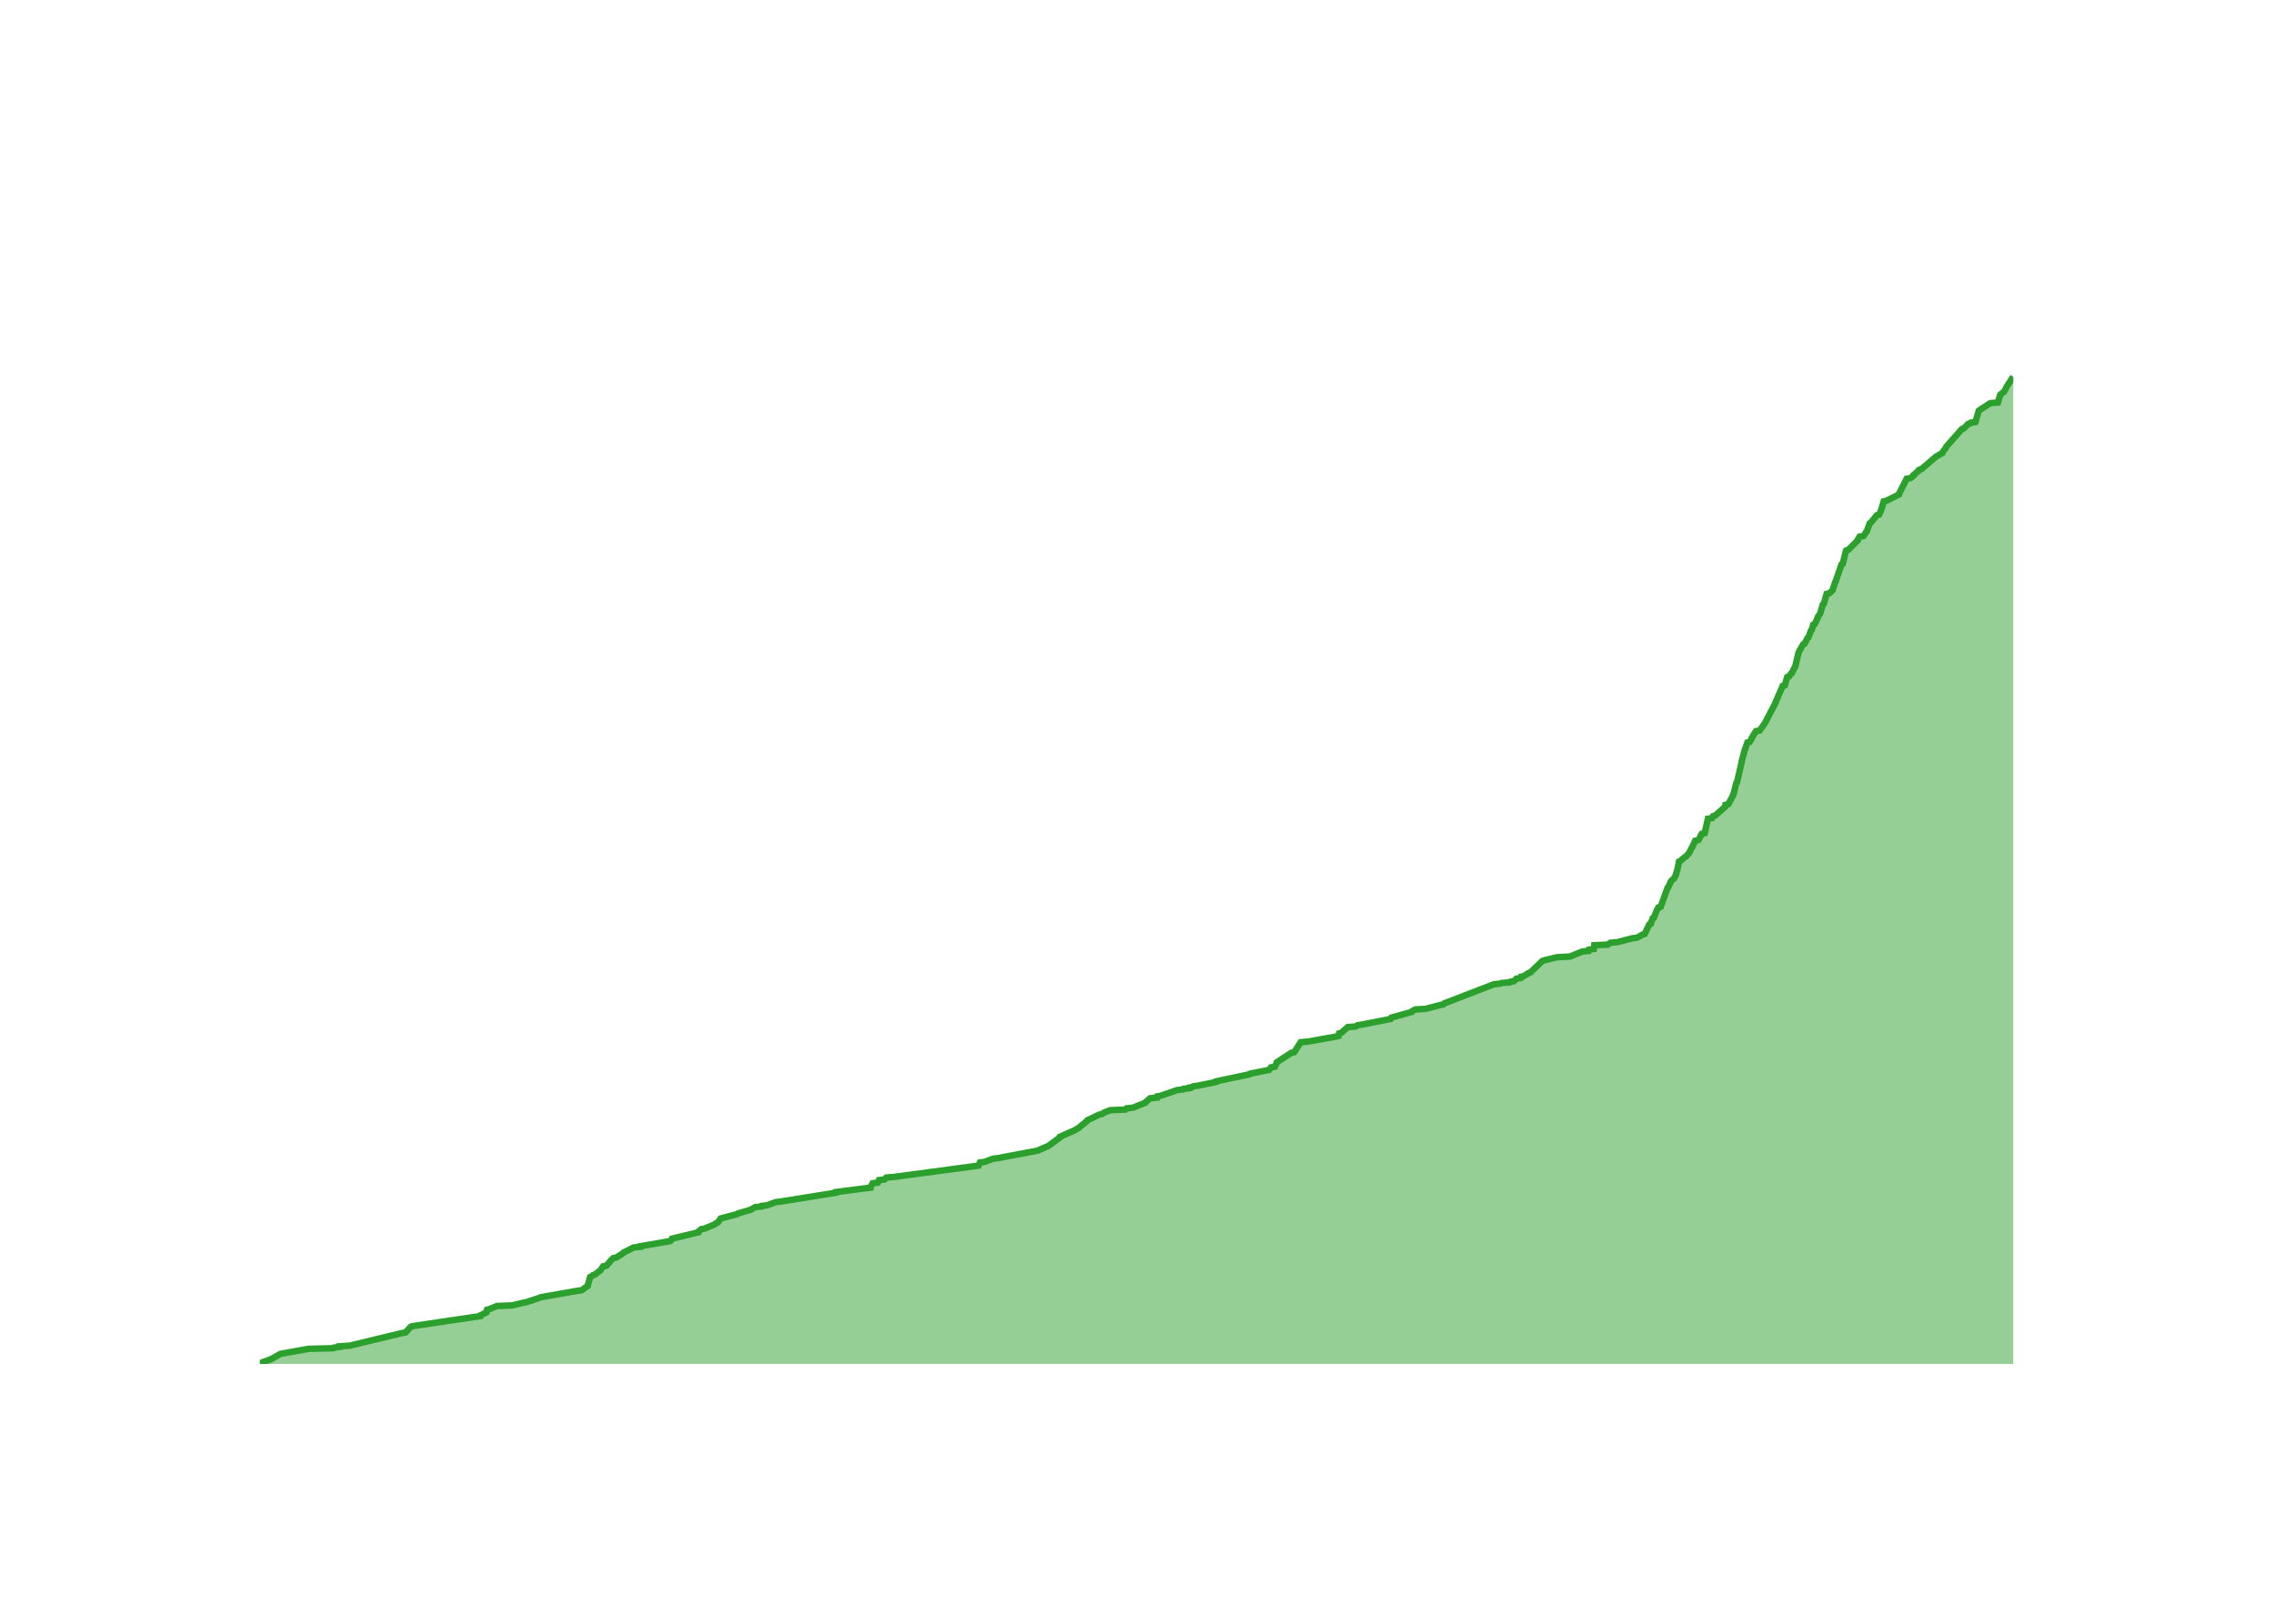
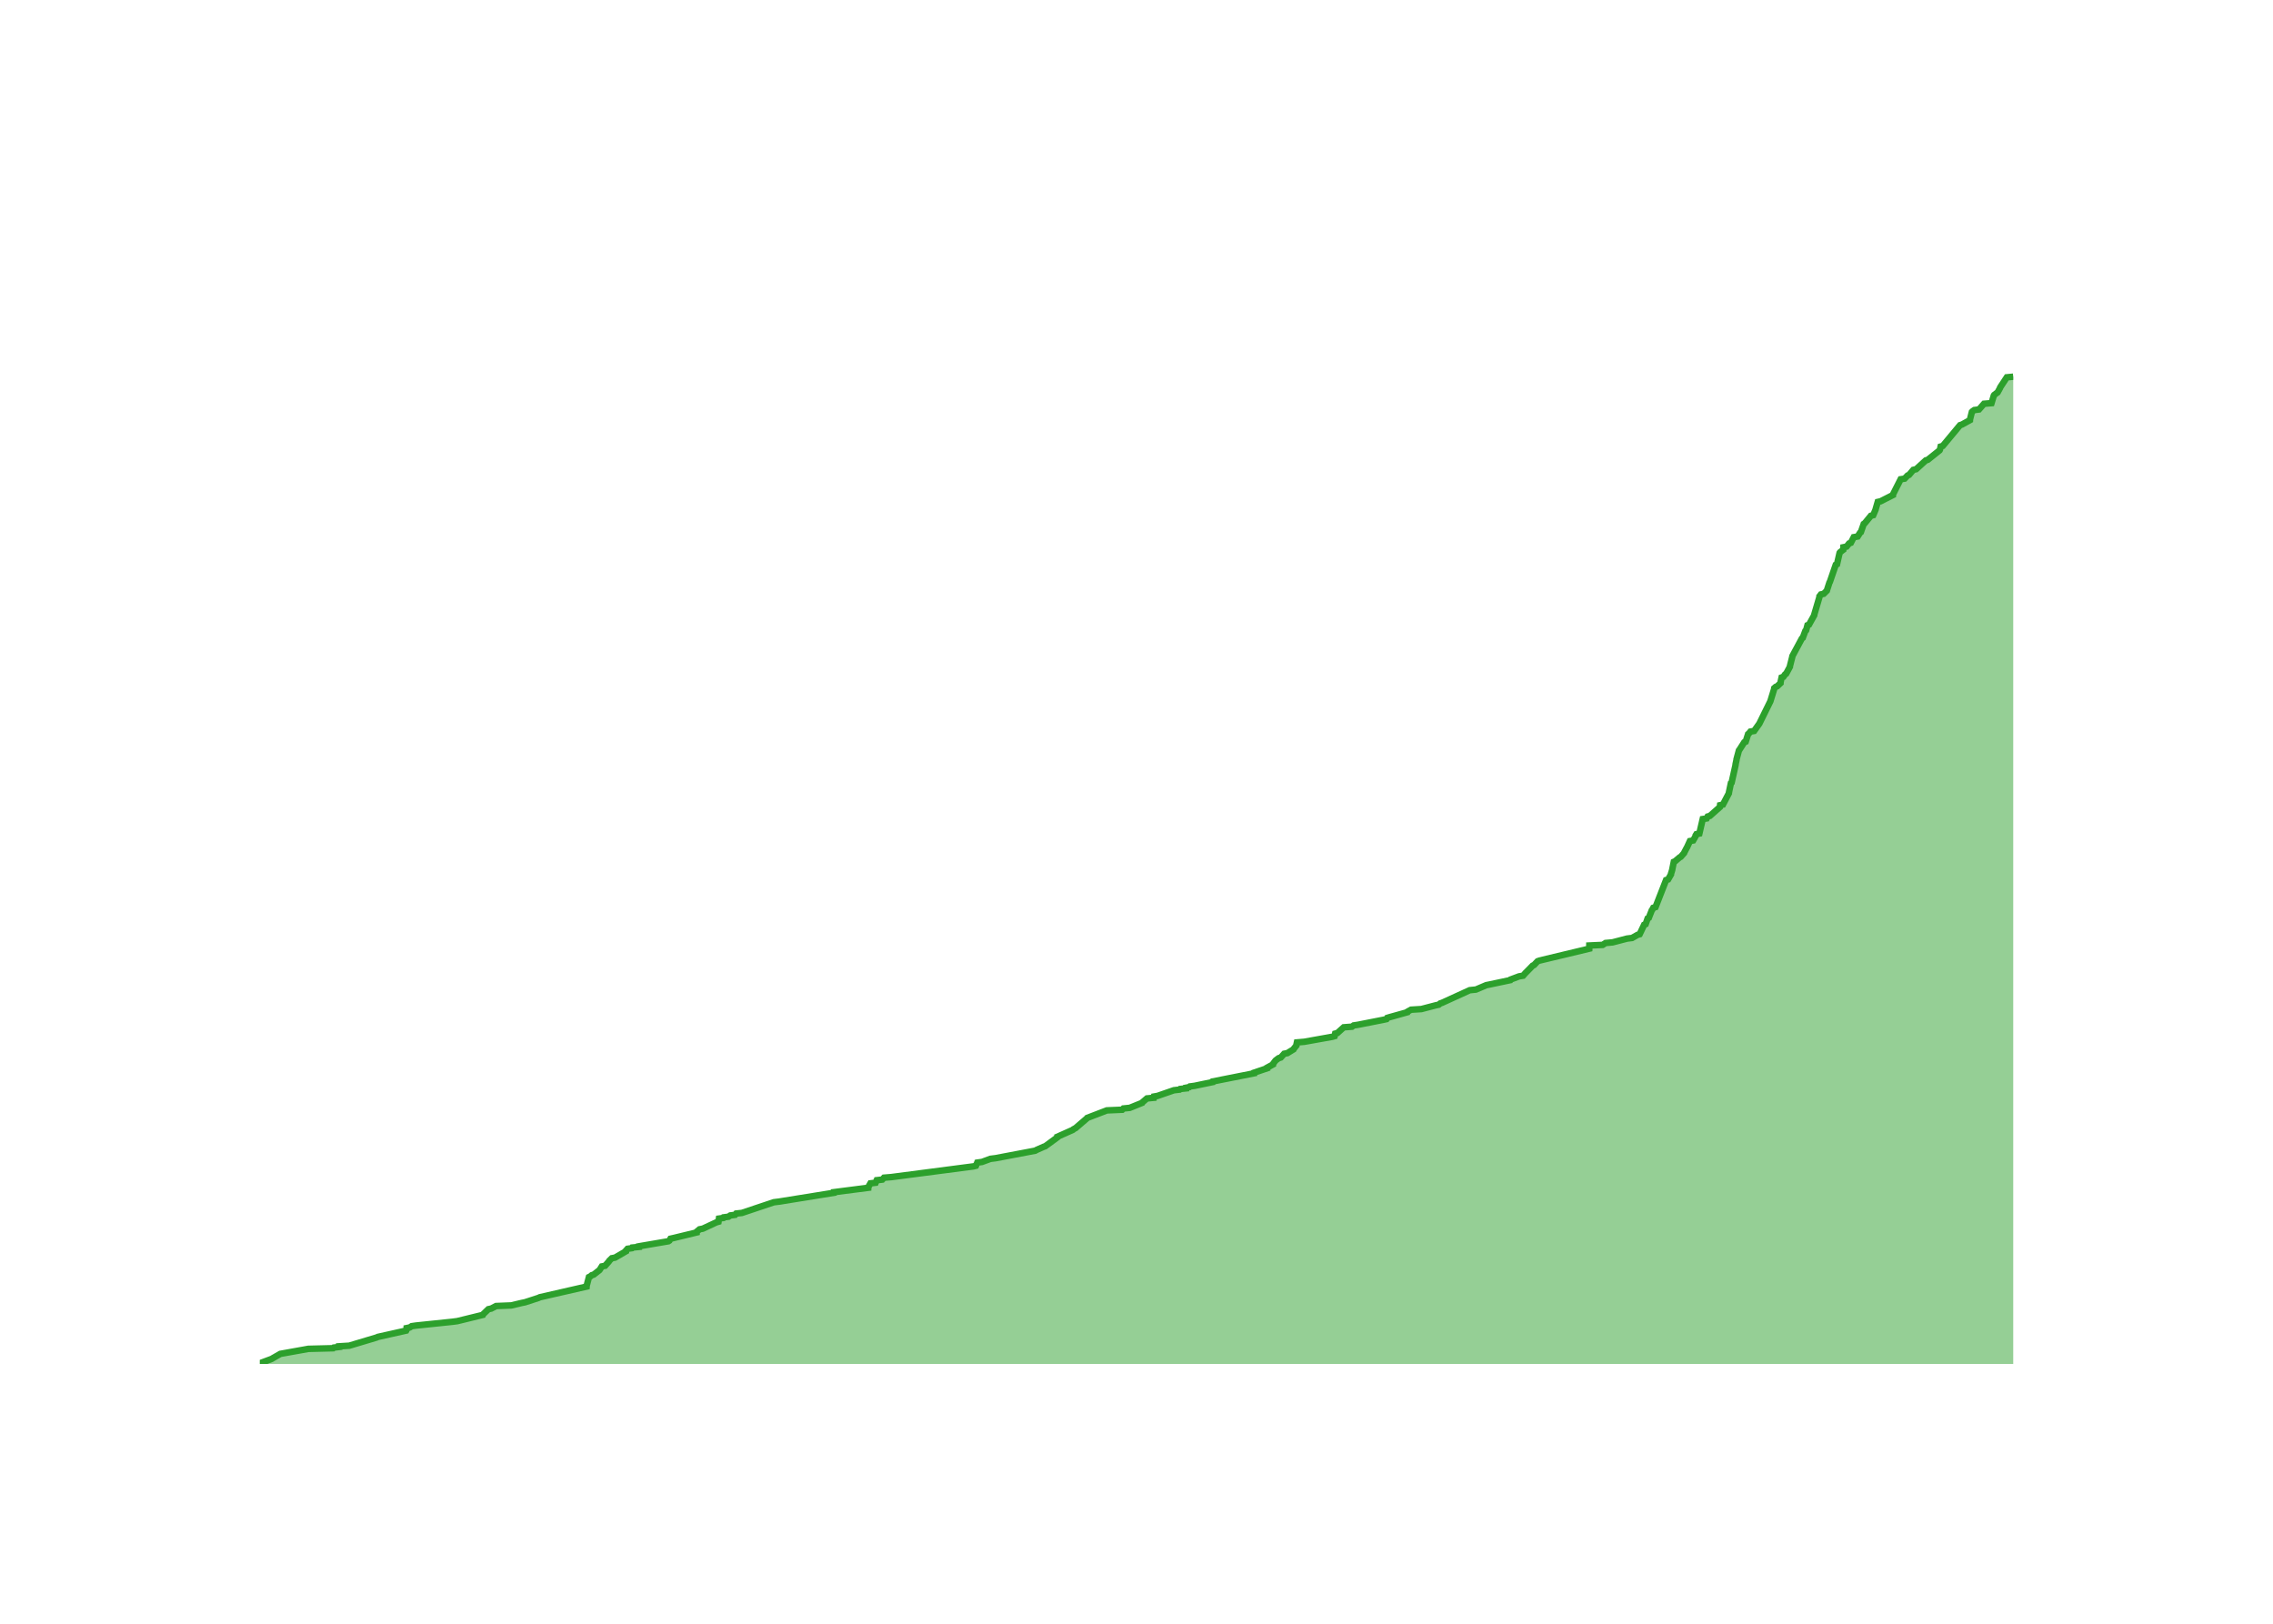
<svg xmlns="http://www.w3.org/2000/svg" class="main-svg" width="700" height="500" style="" viewBox="0 0 700 500">
  <rect x="0" y="0" width="700" height="500" style="fill: rgb(0, 0, 0); fill-opacity: 0;" />
-   <defs id="defs-4326a7">
+   <defs id="defs-337188">
    <g class="clips">
-       <clipPath id="clip4326a7xyplot" class="plotclip">
+       <clipPath id="clip337188xyplot" class="plotclip">
        <rect width="540" height="320" />
      </clipPath>
-       <clipPath class="axesclip" id="clip4326a7x">
+       <clipPath class="axesclip" id="clip337188x">
        <rect x="80" y="0" width="540" height="500" />
      </clipPath>
-       <clipPath class="axesclip" id="clip4326a7y">
+       <clipPath class="axesclip" id="clip337188y">
        <rect x="0" y="100" width="700" height="320" />
      </clipPath>
-       <clipPath class="axesclip" id="clip4326a7xy">
+       <clipPath class="axesclip" id="clip337188xy">
        <rect x="80" y="100" width="540" height="320" />
      </clipPath>
    </g>
    <g class="gradients" />
    <g class="patterns" />
  </defs>
  <g class="bglayer">
    <rect class="bg" x="80" y="100" width="540" height="320" style="fill: rgb(0, 0, 0); fill-opacity: 0; stroke-width: 0;" />
  </g>
  <g class="layer-below">
    <g class="imagelayer" />
    <g class="shapelayer" />
  </g>
  <g class="cartesianlayer">
    <g class="subplot xy">
      <g class="layer-subplot">
        <g class="shapelayer" />
        <g class="imagelayer" />
      </g>
      <g class="minor-gridlayer">
        <g class="x" />
        <g class="y" />
      </g>
      <g class="gridlayer">
        <g class="x">
-           <path class="xgrid crisp" transform="translate(97.58,0)" d="M0,100v320" style="stroke: rgb(255, 255, 255); stroke-opacity: 1; stroke-width: 1px;" />
-           <path class="xgrid crisp" transform="translate(205.22,0)" d="M0,100v320" style="stroke: rgb(255, 255, 255); stroke-opacity: 1; stroke-width: 1px;" />
-           <path class="xgrid crisp" transform="translate(312.71,0)" d="M0,100v320" style="stroke: rgb(255, 255, 255); stroke-opacity: 1; stroke-width: 1px;" />
-           <path class="xgrid crisp" transform="translate(420.36,0)" d="M0,100v320" style="stroke: rgb(255, 255, 255); stroke-opacity: 1; stroke-width: 1px;" />
-           <path class="xgrid crisp" transform="translate(527.85,0)" d="M0,100v320" style="stroke: rgb(255, 255, 255); stroke-opacity: 1; stroke-width: 1px;" />
+           <path class="xgrid crisp" transform="translate(97.52,0)" d="M0,100v320" style="stroke: rgb(255, 255, 255); stroke-opacity: 1; stroke-width: 1px;" />
+           <path class="xgrid crisp" transform="translate(204.76,0)" d="M0,100v320" style="stroke: rgb(255, 255, 255); stroke-opacity: 1; stroke-width: 1px;" />
+           <path class="xgrid crisp" transform="translate(311.86,0)" d="M0,100v320" style="stroke: rgb(255, 255, 255); stroke-opacity: 1; stroke-width: 1px;" />
+           <path class="xgrid crisp" transform="translate(419.11,0)" d="M0,100v320" style="stroke: rgb(255, 255, 255); stroke-opacity: 1; stroke-width: 1px;" />
+           <path class="xgrid crisp" transform="translate(526.21,0)" d="M0,100v320" style="stroke: rgb(255, 255, 255); stroke-opacity: 1; stroke-width: 1px;" />
        </g>
        <g class="y">
-           <path class="ygrid crisp" transform="translate(0,381.22)" d="M80,0h540" style="stroke: rgb(255, 255, 255); stroke-opacity: 1; stroke-width: 1px;" />
-           <path class="ygrid crisp" transform="translate(0,342.45)" d="M80,0h540" style="stroke: rgb(255, 255, 255); stroke-opacity: 1; stroke-width: 1px;" />
-           <path class="ygrid crisp" transform="translate(0,303.67)" d="M80,0h540" style="stroke: rgb(255, 255, 255); stroke-opacity: 1; stroke-width: 1px;" />
-           <path class="ygrid crisp" transform="translate(0,264.9)" d="M80,0h540" style="stroke: rgb(255, 255, 255); stroke-opacity: 1; stroke-width: 1px;" />
-           <path class="ygrid crisp" transform="translate(0,226.12)" d="M80,0h540" style="stroke: rgb(255, 255, 255); stroke-opacity: 1; stroke-width: 1px;" />
-           <path class="ygrid crisp" transform="translate(0,187.35)" d="M80,0h540" style="stroke: rgb(255, 255, 255); stroke-opacity: 1; stroke-width: 1px;" />
-           <path class="ygrid crisp" transform="translate(0,148.57)" d="M80,0h540" style="stroke: rgb(255, 255, 255); stroke-opacity: 1; stroke-width: 1px;" />
-           <path class="ygrid crisp" transform="translate(0,109.8)" d="M80,0h540" style="stroke: rgb(255, 255, 255); stroke-opacity: 1; stroke-width: 1px;" />
+           <path class="ygrid crisp" transform="translate(0,381.25)" d="M80,0h540" style="stroke: rgb(255, 255, 255); stroke-opacity: 1; stroke-width: 1px;" />
+           <path class="ygrid crisp" transform="translate(0,342.5)" d="M80,0h540" style="stroke: rgb(255, 255, 255); stroke-opacity: 1; stroke-width: 1px;" />
+           <path class="ygrid crisp" transform="translate(0,303.75)" d="M80,0h540" style="stroke: rgb(255, 255, 255); stroke-opacity: 1; stroke-width: 1px;" />
+           <path class="ygrid crisp" transform="translate(0,265)" d="M80,0h540" style="stroke: rgb(255, 255, 255); stroke-opacity: 1; stroke-width: 1px;" />
+           <path class="ygrid crisp" transform="translate(0,226.25)" d="M80,0h540" style="stroke: rgb(255, 255, 255); stroke-opacity: 1; stroke-width: 1px;" />
+           <path class="ygrid crisp" transform="translate(0,187.5)" d="M80,0h540" style="stroke: rgb(255, 255, 255); stroke-opacity: 1; stroke-width: 1px;" />
+           <path class="ygrid crisp" transform="translate(0,148.74)" d="M80,0h540" style="stroke: rgb(255, 255, 255); stroke-opacity: 1; stroke-width: 1px;" />
+           <path class="ygrid crisp" transform="translate(0,109.99)" d="M80,0h540" style="stroke: rgb(255, 255, 255); stroke-opacity: 1; stroke-width: 1px;" />
        </g>
      </g>
      <g class="zerolinelayer">
        <path class="yzl zl crisp" transform="translate(0,420)" d="M80,0h540" style="stroke: rgb(255, 255, 255); stroke-opacity: 1; stroke-width: 2px;" />
      </g>
      <g class="layer-between">
        <g class="shapelayer" />
        <g class="imagelayer" />
      </g>
      <path class="xlines-below" />
      <path class="ylines-below" />
      <g class="overlines-below" />
      <g class="xaxislayer-below" />
      <g class="yaxislayer-below" />
      <g class="overaxes-below" />
      <g class="overplot">
-         <g class="xy" transform="translate(80,100)" clip-path="url(#clip4326a7xyplot)">
+         <g class="xy" transform="translate(80,100)" clip-path="url(#clip337188xyplot)">
          <g class="scatterlayer mlayer">
-             <g class="trace scatter traced73ff7" style="stroke-miterlimit: 2;">
+             <g class="trace scatter trace61d53f" style="stroke-miterlimit: 2;">
              <g class="fills">
                <g>
-                   <path class="js-fill" d="M540,320L0,320L0,319.81L3.67,318.45L3.97,318.26L6.02,317.09L6.34,316.9L15.02,315.35L22.68,315.15L22.88,314.96L24.55,314.77L24.55,314.57L27.65,314.38L43.75,310.5L44.88,310.31L46.5,308.56L46.96,308.37L67.88,305.27L67.89,305.07L69.82,304.1L69.85,303.91L69.97,303.33L70.66,303.13L73.04,302.16L77.72,301.97L81,301.19L82,301L86.16,299.64L86.57,299.45L97.62,297.51L99.1,297.32L101.02,295.96L101.02,295.77L101.74,293.24L102.16,293.05L102.61,292.66L103.22,292.47L104.96,291.11L105.11,290.92L105.73,289.95L106.74,289.76L107.92,288.4L108.04,288.2L108.82,287.43L109.81,287.23L111.92,285.88L112.05,285.68L115.14,284.13L117.21,283.94L117.22,283.74L118.37,283.55L126.31,282.19L126.61,282L126.94,281.42L127.81,281.22L135.01,279.48L135.02,279.29L135.93,278.51L136.95,278.32L139.31,277.35L139.89,277.15L140.74,276.57L141.1,276.38L141.8,275.41L141.93,275.21L147.05,273.86L147.25,273.66L151.27,272.5L151.51,272.31L152.56,271.72L154.49,271.53L154.59,271.34L156.25,271.14L158.88,270.17L160.52,269.98L177.42,267.27L177.44,267.07L188.07,265.71L188.08,265.52L188.76,264.36L190.36,264.16L190.7,263.39L192.42,263.19L192.94,262.61L195.23,262.42L221.36,258.93L221.45,258.73L221.78,257.96L223.24,257.77L225.85,256.8L227.45,256.6L239.73,254.28L240.05,254.08L242.24,253.11L242.79,252.92L246.51,250.2L246.51,250.01L251.31,247.88L251.5,247.68L252.23,247.3L252.43,247.1L254.8,245.16L254.87,244.97L258.52,243.22L259.35,243.03L260.32,242.45L260.93,242.26L261.83,241.87L266.58,241.67L266.94,241.29L268.91,241.09L272.75,239.54L272.86,239.35L274.22,238.18L276.36,237.99L276.43,237.6L277.49,237.41L282.55,235.66L284.3,235.47L284.5,235.28L286.31,235.08L286.32,234.89L287.31,234.69L287.51,234.5L288.93,234.31L294.57,233.14L294.63,232.95L304.75,230.82L304.93,230.62L310.84,229.46L310.98,229.27L311.41,228.68L312.6,228.49L313.2,227.33L313.21,227.13L317.62,224.22L318.55,224.03L320.57,220.93L322.85,220.73L331.54,219.18L332.23,218.99L332.4,218.21L333.1,218.02L335.05,216.28L337.6,216.08L338.12,215.69L339.41,215.5L347.34,213.95L348.25,213.76L348.49,213.37L349.15,213.17L354.72,211.62L354.8,211.43L355.84,210.85L359.04,210.65L363.52,209.49L364.42,209.3L364.87,208.91L365.46,208.71L380.06,203.09L381.97,202.9L382.41,202.7L384.93,202.51L385.09,202.32L386.24,202.12L387.02,201.35L388.31,201.15L388.42,200.77L389.25,200.57L390.81,199.6L391.34,199.41L394.97,195.92L395.52,195.72L399.51,194.76L403.46,194.56L407.27,193.01L409.18,192.82L409.33,192.43L410.83,192.23L410.97,191.07L415.08,190.88L415.97,190.3L418.16,190.1L422.61,188.94L424.17,188.74L425.88,187.78L426.52,187.58L427.91,184.67L428.37,184.48L428.98,182.73L429.35,182.54L430.27,180.21L430.43,180.02L430.73,179.44L431.43,179.24L433.53,173.43L433.76,173.23L434.53,171.49L434.64,171.3L435.31,170.71L435.55,170.52L436.2,169.16L436.2,168.97L436.58,167.81L436.6,167.61L437.08,165.29L437.5,165.09L438.86,163.93L439.23,163.73L440.25,162.57L440.32,162.38L441.03,161.02L441.16,160.83L442.06,158.89L443.05,158.69L443.83,157.34L443.83,157.14L444.07,156.76L444.98,156.56L445.89,152.49L445.99,152.3L446.01,152.1L447.23,151.91L447.54,151.33L448.23,151.13L451.3,148.42L451.33,148.22L451.38,147.84L452.26,147.64L453.72,144.93L453.72,144.73L454.11,143.77L454.11,143.57L454.72,141.05L454.95,140.86L456.37,134.65L456.37,134.46L457.35,130.78L457.48,130.58L458.14,128.64L458.84,128.45L459.44,127.48L459.45,127.29L460.76,125.15L461.91,124.96L463.44,122.83L463.55,122.63L466.79,116.43L466.81,116.23L467.53,114.68L467.57,114.49L469.02,111.19L469.68,111L470.39,108.48L470.94,108.29L471.49,107.51L471.8,107.32L472.96,104.99L472.97,104.8L473.89,100.92L473.98,100.72L475.32,98.4L475.75,98.2L476.66,96.46L476.93,96.27L477.73,94.13L477.97,93.94L478.4,92.39L478.86,92.19L479.88,90.06L479.89,89.87L480.57,88.9L480.61,88.7L481.35,86.18L481.65,85.99L482.54,82.89L483.4,82.69L484.38,81.72L484.43,81.53L485.19,79.2L485.32,79.01L487.13,73.78L487.52,73.58L488.26,70.48L488.3,70.29L488.55,69.51L489.19,69.32L492.11,66.41L492.11,66.21L492.7,65.24L493.9,65.05L494.64,63.89L494.89,63.69L495.78,61.17L496.09,60.98L498,58.65L498.72,58.46L499.46,56.71L499.49,56.52L500.11,54.39L501,54.19L504.81,52.26L504.83,52.06L507.19,47.41L508.4,47.21L509.34,46.44L509.34,46.24L510.96,44.89L511.01,44.69L511.98,44.31L512.14,44.11L515.98,40.82L516.22,40.62L518.18,39.46L518.22,39.27L519.38,37.71L519.4,37.52L524.21,32.09L524.79,31.9L526.14,30.54L526.77,30.35L526.93,30.15L528.35,29.96L529.39,26.47L529.64,26.28L532.95,24.14L535.27,23.95L535.99,21.62L536.11,21.43L536.87,20.85L537.16,20.65L537.9,19.3L537.95,19.1L540,16" style="fill: rgb(44, 160, 44); fill-opacity: 0.5; stroke-width: 0;" />
+                   <path class="js-fill" d="M540,320L0,320L0,319.81L3.65,318.45L3.96,318.26L6,317.09L6.32,316.9L14.96,315.35L22.59,315.16L22.8,314.96L24.46,314.77L24.46,314.57L27.55,314.38L35.97,311.86L36.39,311.67L45.08,309.73L45.18,309.54L45.22,308.96L46.19,308.76L46.79,308.37L48.1,308.18L59.26,307.02L60.81,306.82L68.71,304.89L68.8,304.69L70.41,303.14L71.28,302.95L72.77,302.17L77.44,301.98L80.7,301.21L81.7,301.01L85.85,299.66L86.25,299.46L100.64,296.17L100.65,295.97L101.37,293.26L101.78,293.07L102.23,292.68L102.84,292.49L104.58,291.13L104.73,290.94L105.34,289.97L106.35,289.77L107.53,288.42L107.64,288.22L108.42,287.45L109.41,287.26L112.75,285.32L112.75,285.12L113.27,284.54L114.58,284.35L114.71,284.16L116.78,283.96L116.79,283.77L117.93,283.57L125.84,282.22L126.15,282.02L126.48,281.44L127.34,281.25L134.52,279.51L134.52,279.31L135.43,278.54L136.45,278.34L140.58,276.41L141.26,276.21L141.41,275.24L142.74,275.05L142.86,274.86L144.35,274.66L144.91,274.27L146.39,274.08L146.71,273.69L148.47,273.5L158.3,270.21L159.93,270.01L176.77,267.3L176.79,267.11L187.38,265.75L187.39,265.56L188.06,264.39L189.66,264.2L190,263.42L191.71,263.23L192.23,262.65L194.51,262.46L219.81,259.16L220.55,258.97L220.96,258L222.42,257.8L225.02,256.84L226.61,256.64L238.85,254.32L239.17,254.12L241.35,253.15L241.9,252.96L245.6,250.25L245.61,250.05L250.39,247.92L250.58,247.73L251.3,247.34L251.5,247.15L254.65,244.44L254.82,244.24L260.87,241.92L265.6,241.72L265.96,241.34L267.92,241.14L271.75,239.59L271.86,239.4L273.22,238.24L275.34,238.04L275.41,237.65L276.48,237.46L281.51,235.72L283.26,235.52L283.45,235.33L285.26,235.14L285.27,234.94L286.26,234.75L286.45,234.55L287.87,234.36L293.48,233.2L293.55,233L306.24,230.49L306.26,230.29L310.26,228.94L310.27,228.74L312.04,227.77L312.05,227.58L312.78,226.61L313.01,226.42L313.79,225.84L314.43,225.64L315.47,224.48L316.46,224.29L318.36,223.12L318.45,222.93L319.23,221.96L319.23,221.77L319.4,220.99L321.66,220.8L330.33,219.25L331.01,219.05L331.18,218.28L331.88,218.09L333.82,216.34L336.36,216.15L336.88,215.76L338.16,215.57L346.06,214.02L346.98,213.82L347.21,213.44L347.87,213.24L353.42,211.69L353.5,211.5L354.54,210.92L357.73,210.72L362.18,209.56L363.08,209.37L363.54,208.98L364.12,208.79L372.63,204.91L374.52,204.72L377.71,203.36L378.67,203.17L385.11,201.81L385.23,201.62L387.82,200.65L389.05,200.45L389.9,199.49L390.12,199.29L392.01,197.35L392.43,197.16L393.52,196L394.07,195.8L409.44,192.12L409.45,191.93L409.46,191.15L413.56,190.96L414.44,190.38L416.62,190.18L421.06,189.02L422.61,188.83L424.32,187.86L424.95,187.67L426.34,184.76L426.8,184.57L427.41,182.82L427.77,182.63L428.69,180.3L428.85,180.11L429.15,179.53L429.84,179.33L433.09,171L433.71,170.81L434.6,169.26L434.6,169.07L434.97,167.9L435,167.71L435.47,165.38L435.89,165.19L437.25,164.03L437.62,163.83L438.64,162.67L438.7,162.48L439.42,161.12L439.54,160.93L440.43,158.99L441.43,158.8L442.2,157.44L442.2,157.25L442.44,156.86L443.34,156.67L444.38,152.21L445.59,152.02L445.9,151.43L446.59,151.24L449.65,148.53L449.67,148.33L449.72,147.95L450.6,147.75L452.43,144.27L452.44,144.07L453.05,141.17L453.28,140.97L454.49,135.55L454.49,135.35L454.78,134L454.79,133.8L455.52,131.09L455.67,130.9L457.16,128.57L457.61,128.38L458.35,126.05L458.6,125.86L459.06,125.28L460.21,125.08L461.73,122.95L461.85,122.76L465.19,115.98L465.26,115.78L466.39,112.1L466.4,111.91L466.84,111.52L467.3,111.33L468.33,110.36L468.33,110.16L468.67,108.61L469.21,108.42L469.76,107.65L470.07,107.45L471.22,105.32L471.23,105.13L471.97,102.22L471.99,102.03L474.91,96.6L475.18,96.41L475.98,94.28L476.22,94.08L476.64,92.53L477.11,92.34L478.72,89.43L478.73,89.24L480.33,83.81L480.33,83.62L480.77,83.04L481.63,82.85L482.6,81.88L482.66,81.68L483.41,79.36L483.54,79.16L485.34,73.93L485.73,73.74L486.53,70.25L486.66,70.06L487.39,69.48L487.66,69.28L487.7,68.51L488.68,68.31L489.46,67.34L489.99,67.15L490.89,65.41L492.09,65.21L492.82,64.05L493.08,63.86L493.96,61.34L494.26,61.14L496.17,58.82L496.89,58.63L497.62,56.88L497.66,56.69L498.28,54.56L499.16,54.36L502.96,52.43L502.97,52.23L505.33,47.58L506.54,47.39L507.47,46.42L507.92,46.23L509.23,44.68L510.1,44.48L513.07,41.77L513.69,41.58L517.32,38.67L517.43,38.48L517.64,37.51L518.31,37.31L523.62,30.92L524.21,30.73L526.67,29.37L526.68,29.18L527.27,26.85L527.45,26.66L528.01,26.27L529.46,26.08L531,24.33L533.31,24.14L534.02,21.81L534.14,21.62L534.9,21.04L535.19,20.84L535.93,19.49L535.98,19.29L538.02,16.19L540,16" style="fill: rgb(44, 160, 44); fill-opacity: 0.5; stroke-width: 0;" />
                </g>
              </g>
              <g class="errorbars" />
              <g class="lines">
-                 <path class="js-line" d="M0,319.81L3.67,318.45L3.97,318.26L6.02,317.09L6.34,316.9L15.02,315.35L22.68,315.15L22.88,314.96L24.55,314.77L24.55,314.57L27.65,314.38L43.75,310.5L44.88,310.31L46.5,308.56L46.96,308.37L67.88,305.27L67.89,305.07L69.82,304.1L69.85,303.91L69.97,303.33L70.66,303.13L73.04,302.16L77.72,301.97L81,301.19L82,301L86.16,299.64L86.57,299.45L97.62,297.51L99.1,297.32L101.02,295.96L101.02,295.77L101.74,293.24L102.16,293.05L102.61,292.66L103.22,292.47L104.96,291.11L105.11,290.92L105.73,289.95L106.74,289.76L107.92,288.4L108.04,288.2L108.82,287.43L109.81,287.23L111.92,285.88L112.05,285.68L115.14,284.13L117.21,283.94L117.22,283.74L118.37,283.55L126.31,282.19L126.61,282L126.94,281.42L127.81,281.22L135.01,279.48L135.02,279.29L135.93,278.51L136.95,278.32L139.31,277.35L139.89,277.15L140.74,276.57L141.1,276.38L141.8,275.41L141.93,275.21L147.05,273.86L147.25,273.66L151.27,272.5L151.51,272.31L152.56,271.72L154.49,271.53L154.59,271.34L156.25,271.14L158.88,270.17L160.52,269.98L177.42,267.27L177.44,267.07L188.07,265.71L188.08,265.52L188.76,264.36L190.36,264.16L190.7,263.39L192.42,263.19L192.94,262.61L195.23,262.42L221.36,258.93L221.45,258.73L221.78,257.96L223.24,257.77L225.85,256.8L227.45,256.6L239.73,254.28L240.05,254.08L242.24,253.11L242.79,252.92L246.51,250.2L246.51,250.01L251.31,247.88L251.5,247.68L252.23,247.3L252.43,247.1L254.8,245.16L254.87,244.97L258.52,243.22L259.35,243.03L260.32,242.45L260.93,242.26L261.83,241.87L266.58,241.67L266.94,241.29L268.91,241.09L272.75,239.54L272.86,239.35L274.22,238.18L276.36,237.99L276.43,237.6L277.49,237.41L282.55,235.66L284.3,235.47L284.5,235.28L286.31,235.08L286.32,234.89L287.31,234.69L287.51,234.5L288.93,234.31L294.57,233.14L294.63,232.95L304.75,230.82L304.93,230.62L310.84,229.46L310.98,229.27L311.41,228.68L312.6,228.49L313.2,227.33L313.21,227.13L317.62,224.22L318.55,224.03L320.57,220.93L322.85,220.73L331.54,219.18L332.23,218.99L332.4,218.21L333.1,218.02L335.05,216.28L337.6,216.08L338.12,215.69L339.41,215.5L347.34,213.95L348.25,213.76L348.49,213.37L349.15,213.17L354.72,211.62L354.8,211.43L355.84,210.85L359.04,210.65L363.52,209.49L364.42,209.3L364.87,208.91L365.46,208.71L380.06,203.09L381.97,202.9L382.41,202.7L384.93,202.51L385.09,202.32L386.24,202.12L387.02,201.35L388.31,201.15L388.42,200.77L389.25,200.57L390.81,199.6L391.34,199.41L394.97,195.92L395.52,195.72L399.51,194.76L403.46,194.56L407.27,193.01L409.18,192.82L409.33,192.43L410.83,192.23L410.97,191.07L415.08,190.88L415.97,190.3L418.16,190.1L422.61,188.94L424.17,188.74L425.88,187.78L426.52,187.58L427.91,184.67L428.37,184.48L428.98,182.73L429.35,182.54L430.27,180.21L430.43,180.02L430.73,179.44L431.43,179.24L433.53,173.43L433.76,173.23L434.53,171.49L434.64,171.3L435.31,170.71L435.55,170.52L436.2,169.16L436.2,168.97L436.58,167.81L436.6,167.61L437.08,165.29L437.5,165.09L438.86,163.93L439.23,163.73L440.25,162.57L440.32,162.38L441.03,161.02L441.16,160.83L442.06,158.89L443.05,158.69L443.83,157.34L443.83,157.14L444.07,156.76L444.98,156.56L445.89,152.49L445.99,152.3L446.01,152.1L447.23,151.91L447.54,151.33L448.23,151.13L451.3,148.42L451.33,148.22L451.38,147.84L452.26,147.64L453.72,144.93L453.72,144.73L454.11,143.77L454.11,143.57L454.72,141.05L454.95,140.86L456.37,134.65L456.37,134.46L457.35,130.78L457.48,130.58L458.14,128.64L458.84,128.45L459.44,127.48L459.45,127.29L460.76,125.15L461.91,124.96L463.44,122.83L463.55,122.63L466.79,116.43L466.81,116.23L467.53,114.68L467.57,114.49L469.02,111.19L469.68,111L470.39,108.48L470.94,108.29L471.49,107.51L471.8,107.32L472.96,104.99L472.97,104.8L473.89,100.92L473.98,100.72L475.32,98.4L475.75,98.2L476.66,96.46L476.93,96.27L477.73,94.13L477.97,93.94L478.4,92.39L478.86,92.19L479.88,90.06L479.89,89.87L480.57,88.9L480.61,88.7L481.35,86.18L481.65,85.99L482.54,82.89L483.4,82.69L484.38,81.72L484.43,81.53L485.19,79.2L485.32,79.01L487.13,73.78L487.52,73.58L488.26,70.48L488.3,70.29L488.55,69.51L489.19,69.32L492.11,66.41L492.11,66.21L492.7,65.24L493.9,65.05L494.64,63.89L494.89,63.69L495.78,61.17L496.09,60.98L498,58.65L498.72,58.46L499.46,56.71L499.49,56.52L500.11,54.39L501,54.19L504.81,52.26L504.83,52.06L507.19,47.41L508.4,47.21L509.34,46.44L509.34,46.24L510.96,44.89L511.01,44.69L511.98,44.31L512.14,44.11L515.98,40.82L516.22,40.62L518.18,39.46L518.22,39.27L519.38,37.71L519.4,37.52L524.21,32.09L524.79,31.9L526.14,30.54L526.77,30.35L526.93,30.15L528.35,29.96L529.39,26.47L529.64,26.28L532.95,24.14L535.27,23.95L535.99,21.62L536.11,21.43L536.87,20.85L537.16,20.65L537.9,19.3L537.95,19.1L540,16" style="vector-effect: none; fill: none; stroke: rgb(44, 160, 44); stroke-opacity: 1; stroke-width: 2px; opacity: 1;" />
+                 <path class="js-line" d="M0,319.81L3.65,318.45L3.96,318.26L6,317.09L6.32,316.9L14.96,315.35L22.59,315.16L22.8,314.96L24.46,314.77L24.46,314.57L27.55,314.38L35.97,311.86L36.39,311.67L45.08,309.73L45.18,309.54L45.22,308.96L46.19,308.76L46.79,308.37L48.1,308.18L59.26,307.02L60.81,306.82L68.71,304.89L68.8,304.69L70.41,303.14L71.28,302.95L72.77,302.17L77.44,301.98L80.7,301.21L81.7,301.01L85.85,299.66L86.25,299.46L100.64,296.17L100.65,295.97L101.37,293.26L101.78,293.07L102.23,292.68L102.84,292.49L104.58,291.13L104.73,290.94L105.34,289.97L106.35,289.77L107.53,288.42L107.64,288.22L108.42,287.45L109.41,287.26L112.75,285.32L112.75,285.12L113.27,284.54L114.58,284.35L114.71,284.16L116.78,283.96L116.79,283.77L117.93,283.57L125.84,282.22L126.15,282.02L126.48,281.44L127.34,281.25L134.52,279.51L134.52,279.31L135.43,278.54L136.45,278.34L140.58,276.41L141.26,276.21L141.41,275.24L142.74,275.05L142.86,274.86L144.35,274.66L144.91,274.27L146.39,274.08L146.71,273.69L148.47,273.5L158.3,270.21L159.93,270.01L176.77,267.3L176.79,267.11L187.38,265.75L187.39,265.56L188.06,264.39L189.66,264.2L190,263.42L191.71,263.23L192.23,262.65L194.51,262.46L219.81,259.16L220.55,258.97L220.96,258L222.42,257.8L225.02,256.84L226.61,256.64L238.85,254.32L239.17,254.12L241.35,253.15L241.9,252.96L245.6,250.25L245.61,250.05L250.39,247.92L250.58,247.73L251.3,247.34L251.5,247.15L254.65,244.44L254.82,244.24L260.87,241.92L265.6,241.72L265.96,241.34L267.92,241.14L271.75,239.59L271.86,239.4L273.22,238.24L275.34,238.04L275.41,237.65L276.48,237.46L281.51,235.72L283.26,235.52L283.45,235.33L285.26,235.14L285.27,234.94L286.26,234.75L286.45,234.55L287.87,234.36L293.48,233.2L293.55,233L306.24,230.49L306.26,230.29L310.26,228.94L310.27,228.74L312.04,227.77L312.05,227.58L312.78,226.61L313.01,226.42L313.79,225.84L314.43,225.64L315.47,224.48L316.46,224.29L318.36,223.12L318.45,222.93L319.23,221.96L319.23,221.77L319.4,220.99L321.66,220.8L330.33,219.25L331.01,219.05L331.18,218.28L331.88,218.09L333.82,216.34L336.36,216.15L336.88,215.76L338.16,215.57L346.06,214.02L346.98,213.82L347.21,213.44L347.87,213.24L353.42,211.69L353.5,211.5L354.54,210.92L357.73,210.72L362.18,209.56L363.08,209.37L363.54,208.98L364.12,208.79L372.63,204.91L374.52,204.72L377.71,203.36L378.67,203.17L385.11,201.81L385.23,201.62L387.82,200.65L389.05,200.45L389.9,199.49L390.12,199.29L392.01,197.35L392.43,197.16L393.52,196L394.07,195.8L409.44,192.12L409.45,191.93L409.46,191.15L413.56,190.96L414.44,190.38L416.62,190.18L421.06,189.02L422.61,188.83L424.32,187.86L424.95,187.67L426.34,184.76L426.8,184.57L427.41,182.82L427.77,182.63L428.69,180.3L428.85,180.11L429.15,179.53L429.84,179.33L433.09,171L433.71,170.81L434.6,169.26L434.6,169.07L434.97,167.9L435,167.71L435.47,165.38L435.89,165.19L437.25,164.03L437.62,163.83L438.64,162.67L438.7,162.48L439.42,161.12L439.54,160.93L440.43,158.99L441.43,158.8L442.2,157.44L442.2,157.25L442.44,156.86L443.34,156.67L444.38,152.21L445.59,152.02L445.9,151.43L446.59,151.24L449.65,148.53L449.67,148.33L449.72,147.95L450.6,147.75L452.43,144.27L452.44,144.07L453.05,141.17L453.28,140.97L454.49,135.55L454.49,135.35L454.78,134L454.79,133.8L455.52,131.09L455.67,130.9L457.16,128.57L457.61,128.38L458.35,126.05L458.6,125.86L459.06,125.28L460.21,125.08L461.73,122.95L461.85,122.76L465.19,115.98L465.26,115.78L466.39,112.1L466.4,111.91L466.84,111.52L467.3,111.33L468.33,110.36L468.33,110.16L468.67,108.61L469.21,108.42L469.76,107.65L470.07,107.45L471.22,105.32L471.23,105.13L471.97,102.22L471.99,102.03L474.91,96.6L475.18,96.41L475.98,94.28L476.22,94.08L476.64,92.53L477.11,92.34L478.72,89.43L478.73,89.24L480.33,83.81L480.33,83.62L480.77,83.04L481.63,82.85L482.6,81.88L482.66,81.68L483.41,79.36L483.54,79.16L485.34,73.93L485.73,73.74L486.53,70.25L486.66,70.06L487.39,69.48L487.66,69.28L487.7,68.51L488.68,68.31L489.46,67.34L489.99,67.15L490.89,65.41L492.09,65.21L492.82,64.05L493.08,63.86L493.96,61.34L494.26,61.14L496.17,58.82L496.89,58.63L497.62,56.88L497.66,56.69L498.28,54.56L499.16,54.36L502.96,52.43L502.97,52.23L505.33,47.58L506.54,47.39L507.47,46.42L507.92,46.23L509.23,44.68L510.1,44.48L513.07,41.77L513.69,41.58L517.32,38.67L517.43,38.48L517.64,37.51L518.31,37.31L523.62,30.92L524.21,30.73L526.67,29.37L526.68,29.18L527.27,26.85L527.45,26.66L528.01,26.27L529.46,26.08L531,24.33L533.31,24.14L534.02,21.81L534.14,21.62L534.9,21.04L535.19,20.84L535.93,19.49L535.98,19.29L538.02,16.19L540,16" style="vector-effect: none; fill: none; stroke: rgb(44, 160, 44); stroke-opacity: 1; stroke-width: 2px; opacity: 1;" />
              </g>
              <g class="points" />
              <g class="text" />
            </g>
          </g>
        </g>
      </g>
      <g class="zerolinelayer-above" />
      <path class="xlines-above crisp" d="M0,0" style="fill: none;" />
      <path class="ylines-above crisp" d="M0,0" style="fill: none;" />
      <g class="overlines-above" />
      <g class="xaxislayer-above">
        <g class="xtick">
-           <text text-anchor="middle" x="0" y="439" transform="translate(97.58,0)" style="font-family: 'Open Sans'; font-size: 18px; fill: rgb(255, 255, 255); fill-opacity: 1; white-space: pre;">2016</text>
+           <text text-anchor="middle" x="0" y="439" transform="translate(97.52,0)" style="font-family: 'Open Sans'; font-size: 18px; fill: rgb(255, 255, 255); fill-opacity: 1; white-space: pre;">2016</text>
        </g>
        <g class="xtick">
-           <text text-anchor="middle" x="0" y="439" style="font-family: 'Open Sans'; font-size: 18px; fill: rgb(255, 255, 255); fill-opacity: 1; white-space: pre;" transform="translate(205.22,0)">2018</text>
+           <text text-anchor="middle" x="0" y="439" style="font-family: 'Open Sans'; font-size: 18px; fill: rgb(255, 255, 255); fill-opacity: 1; white-space: pre;" transform="translate(204.76,0)">2018</text>
        </g>
        <g class="xtick">
-           <text text-anchor="middle" x="0" y="439" style="font-family: 'Open Sans'; font-size: 18px; fill: rgb(255, 255, 255); fill-opacity: 1; white-space: pre;" transform="translate(312.71,0)">2020</text>
+           <text text-anchor="middle" x="0" y="439" style="font-family: 'Open Sans'; font-size: 18px; fill: rgb(255, 255, 255); fill-opacity: 1; white-space: pre;" transform="translate(311.86,0)">2020</text>
        </g>
        <g class="xtick">
-           <text text-anchor="middle" x="0" y="439" style="font-family: 'Open Sans'; font-size: 18px; fill: rgb(255, 255, 255); fill-opacity: 1; white-space: pre;" transform="translate(420.36,0)">2022</text>
+           <text text-anchor="middle" x="0" y="439" style="font-family: 'Open Sans'; font-size: 18px; fill: rgb(255, 255, 255); fill-opacity: 1; white-space: pre;" transform="translate(419.11,0)">2022</text>
        </g>
        <g class="xtick">
-           <text text-anchor="middle" x="0" y="439" style="font-family: 'Open Sans'; font-size: 18px; fill: rgb(255, 255, 255); fill-opacity: 1; white-space: pre;" transform="translate(527.85,0)">2024</text>
+           <text text-anchor="middle" x="0" y="439" style="font-family: 'Open Sans'; font-size: 18px; fill: rgb(255, 255, 255); fill-opacity: 1; white-space: pre;" transform="translate(526.21,0)">2024</text>
        </g>
      </g>
      <g class="yaxislayer-above">
        <g class="ytick">
          <text text-anchor="end" x="79" y="6.3" transform="translate(0,420)" style="font-family: 'Open Sans'; font-size: 18px; fill: rgb(255, 255, 255); fill-opacity: 1; white-space: pre;">0</text>
        </g>
        <g class="ytick">
-           <text text-anchor="end" x="79" y="6.3" style="font-family: 'Open Sans'; font-size: 18px; fill: rgb(255, 255, 255); fill-opacity: 1; white-space: pre;" transform="translate(0,381.22)">200</text>
+           <text text-anchor="end" x="79" y="6.3" style="font-family: 'Open Sans'; font-size: 18px; fill: rgb(255, 255, 255); fill-opacity: 1; white-space: pre;" transform="translate(0,381.25)">200</text>
        </g>
        <g class="ytick">
-           <text text-anchor="end" x="79" y="6.3" style="font-family: 'Open Sans'; font-size: 18px; fill: rgb(255, 255, 255); fill-opacity: 1; white-space: pre;" transform="translate(0,342.45)">400</text>
+           <text text-anchor="end" x="79" y="6.3" style="font-family: 'Open Sans'; font-size: 18px; fill: rgb(255, 255, 255); fill-opacity: 1; white-space: pre;" transform="translate(0,342.5)">400</text>
        </g>
        <g class="ytick">
-           <text text-anchor="end" x="79" y="6.3" style="font-family: 'Open Sans'; font-size: 18px; fill: rgb(255, 255, 255); fill-opacity: 1; white-space: pre;" transform="translate(0,303.67)">600</text>
+           <text text-anchor="end" x="79" y="6.3" style="font-family: 'Open Sans'; font-size: 18px; fill: rgb(255, 255, 255); fill-opacity: 1; white-space: pre;" transform="translate(0,303.75)">600</text>
        </g>
        <g class="ytick">
-           <text text-anchor="end" x="79" y="6.3" style="font-family: 'Open Sans'; font-size: 18px; fill: rgb(255, 255, 255); fill-opacity: 1; white-space: pre;" transform="translate(0,264.9)">800</text>
+           <text text-anchor="end" x="79" y="6.3" style="font-family: 'Open Sans'; font-size: 18px; fill: rgb(255, 255, 255); fill-opacity: 1; white-space: pre;" transform="translate(0,265)">800</text>
        </g>
        <g class="ytick">
-           <text text-anchor="end" x="79" y="6.3" style="font-family: 'Open Sans'; font-size: 18px; fill: rgb(255, 255, 255); fill-opacity: 1; white-space: pre;" transform="translate(0,226.12)">1000</text>
+           <text text-anchor="end" x="79" y="6.3" style="font-family: 'Open Sans'; font-size: 18px; fill: rgb(255, 255, 255); fill-opacity: 1; white-space: pre;" transform="translate(0,226.25)">1000</text>
        </g>
        <g class="ytick">
-           <text text-anchor="end" x="79" y="6.3" style="font-family: 'Open Sans'; font-size: 18px; fill: rgb(255, 255, 255); fill-opacity: 1; white-space: pre;" transform="translate(0,187.35)">1200</text>
+           <text text-anchor="end" x="79" y="6.3" style="font-family: 'Open Sans'; font-size: 18px; fill: rgb(255, 255, 255); fill-opacity: 1; white-space: pre;" transform="translate(0,187.5)">1200</text>
        </g>
        <g class="ytick">
-           <text text-anchor="end" x="79" y="6.3" style="font-family: 'Open Sans'; font-size: 18px; fill: rgb(255, 255, 255); fill-opacity: 1; white-space: pre;" transform="translate(0,148.57)">1400</text>
+           <text text-anchor="end" x="79" y="6.3" style="font-family: 'Open Sans'; font-size: 18px; fill: rgb(255, 255, 255); fill-opacity: 1; white-space: pre;" transform="translate(0,148.74)">1400</text>
        </g>
        <g class="ytick">
-           <text text-anchor="end" x="79" y="6.3" style="font-family: 'Open Sans'; font-size: 18px; fill: rgb(255, 255, 255); fill-opacity: 1; white-space: pre;" transform="translate(0,109.8)">1600</text>
+           <text text-anchor="end" x="79" y="6.3" style="font-family: 'Open Sans'; font-size: 18px; fill: rgb(255, 255, 255); fill-opacity: 1; white-space: pre;" transform="translate(0,109.99)">1600</text>
        </g>
      </g>
      <g class="overaxes-above" />
    </g>
  </g>
  <g class="polarlayer" />
  <g class="smithlayer" />
  <g class="ternarylayer" />
  <g class="geolayer" />
  <g class="funnelarealayer" />
  <g class="pielayer" />
  <g class="iciclelayer" />
  <g class="treemaplayer" />
  <g class="sunburstlayer" />
  <g class="glimages" />
-   <defs id="topdefs-4326a7">
+   <defs id="topdefs-337188">
    <g class="clips" />
  </defs>
  <g class="layer-above">
    <g class="imagelayer" />
    <g class="shapelayer" />
  </g>
  <g class="infolayer">
    <g class="g-gtitle">
      <text class="gtitle" x="35" y="50" text-anchor="start" dy="0em" style="opacity: 1; font-family: 'Open Sans'; font-size: 25px; fill: rgb(255, 255, 255); fill-opacity: 1; white-space: pre;">MultiQC/MultiQC - Pull Requests Created Over Time</text>
    </g>
    <g class="g-xtitle">
      <text class="xtitle" x="350" y="472.9" text-anchor="middle" style="opacity: 1; font-family: 'Open Sans'; font-size: 22px; fill: rgb(255, 255, 255); fill-opacity: 1; white-space: pre;">Date</text>
    </g>
    <g class="g-ytitle">
      <text class="ytitle" transform="rotate(-90,20.8,260)" x="20.8" y="260" text-anchor="middle" style="opacity: 1; font-family: 'Open Sans'; font-size: 22px; fill: rgb(255, 255, 255); fill-opacity: 1; white-space: pre;">Cumulative PRs Created</text>
    </g>
  </g>
</svg>
